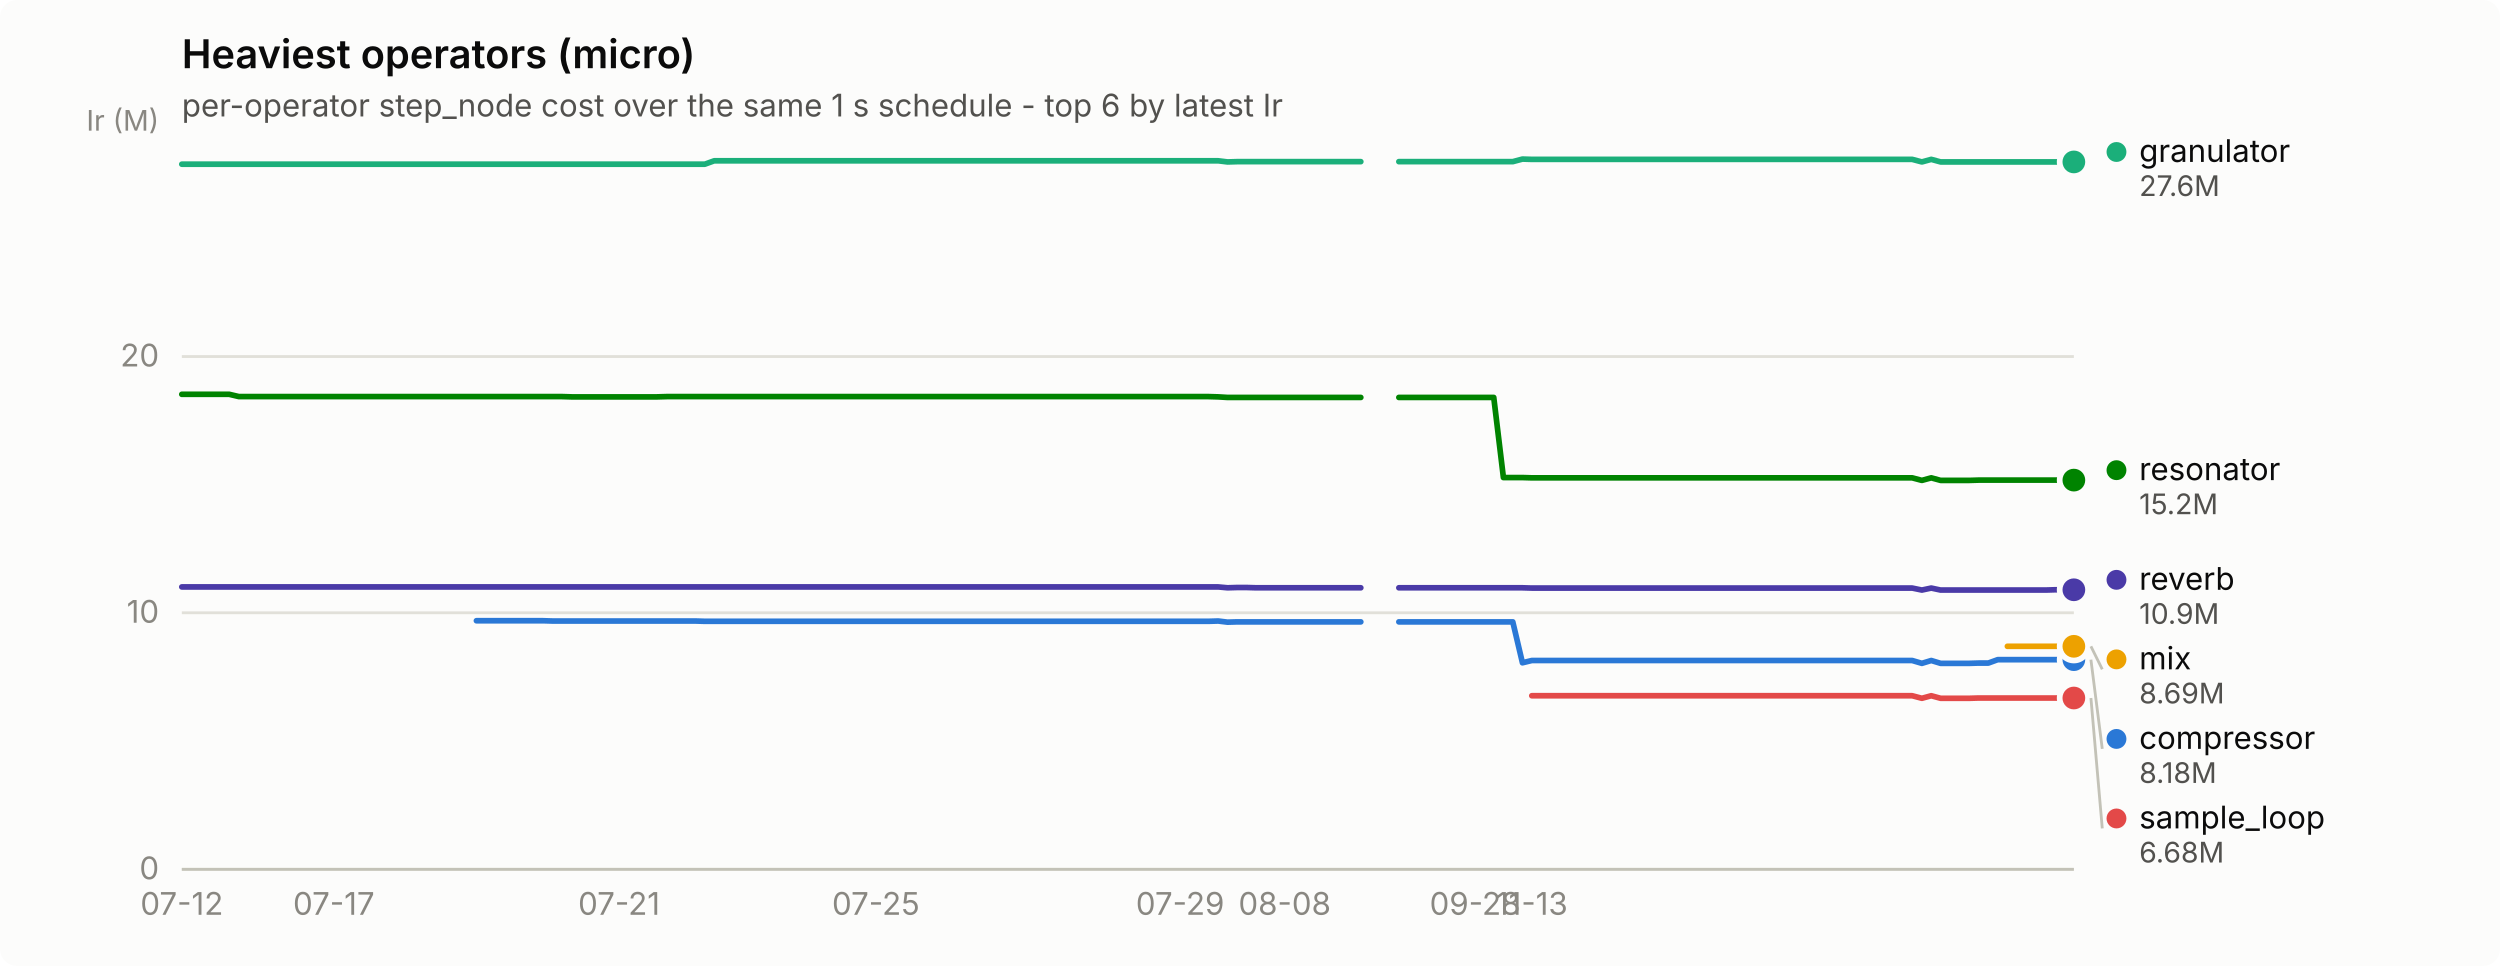
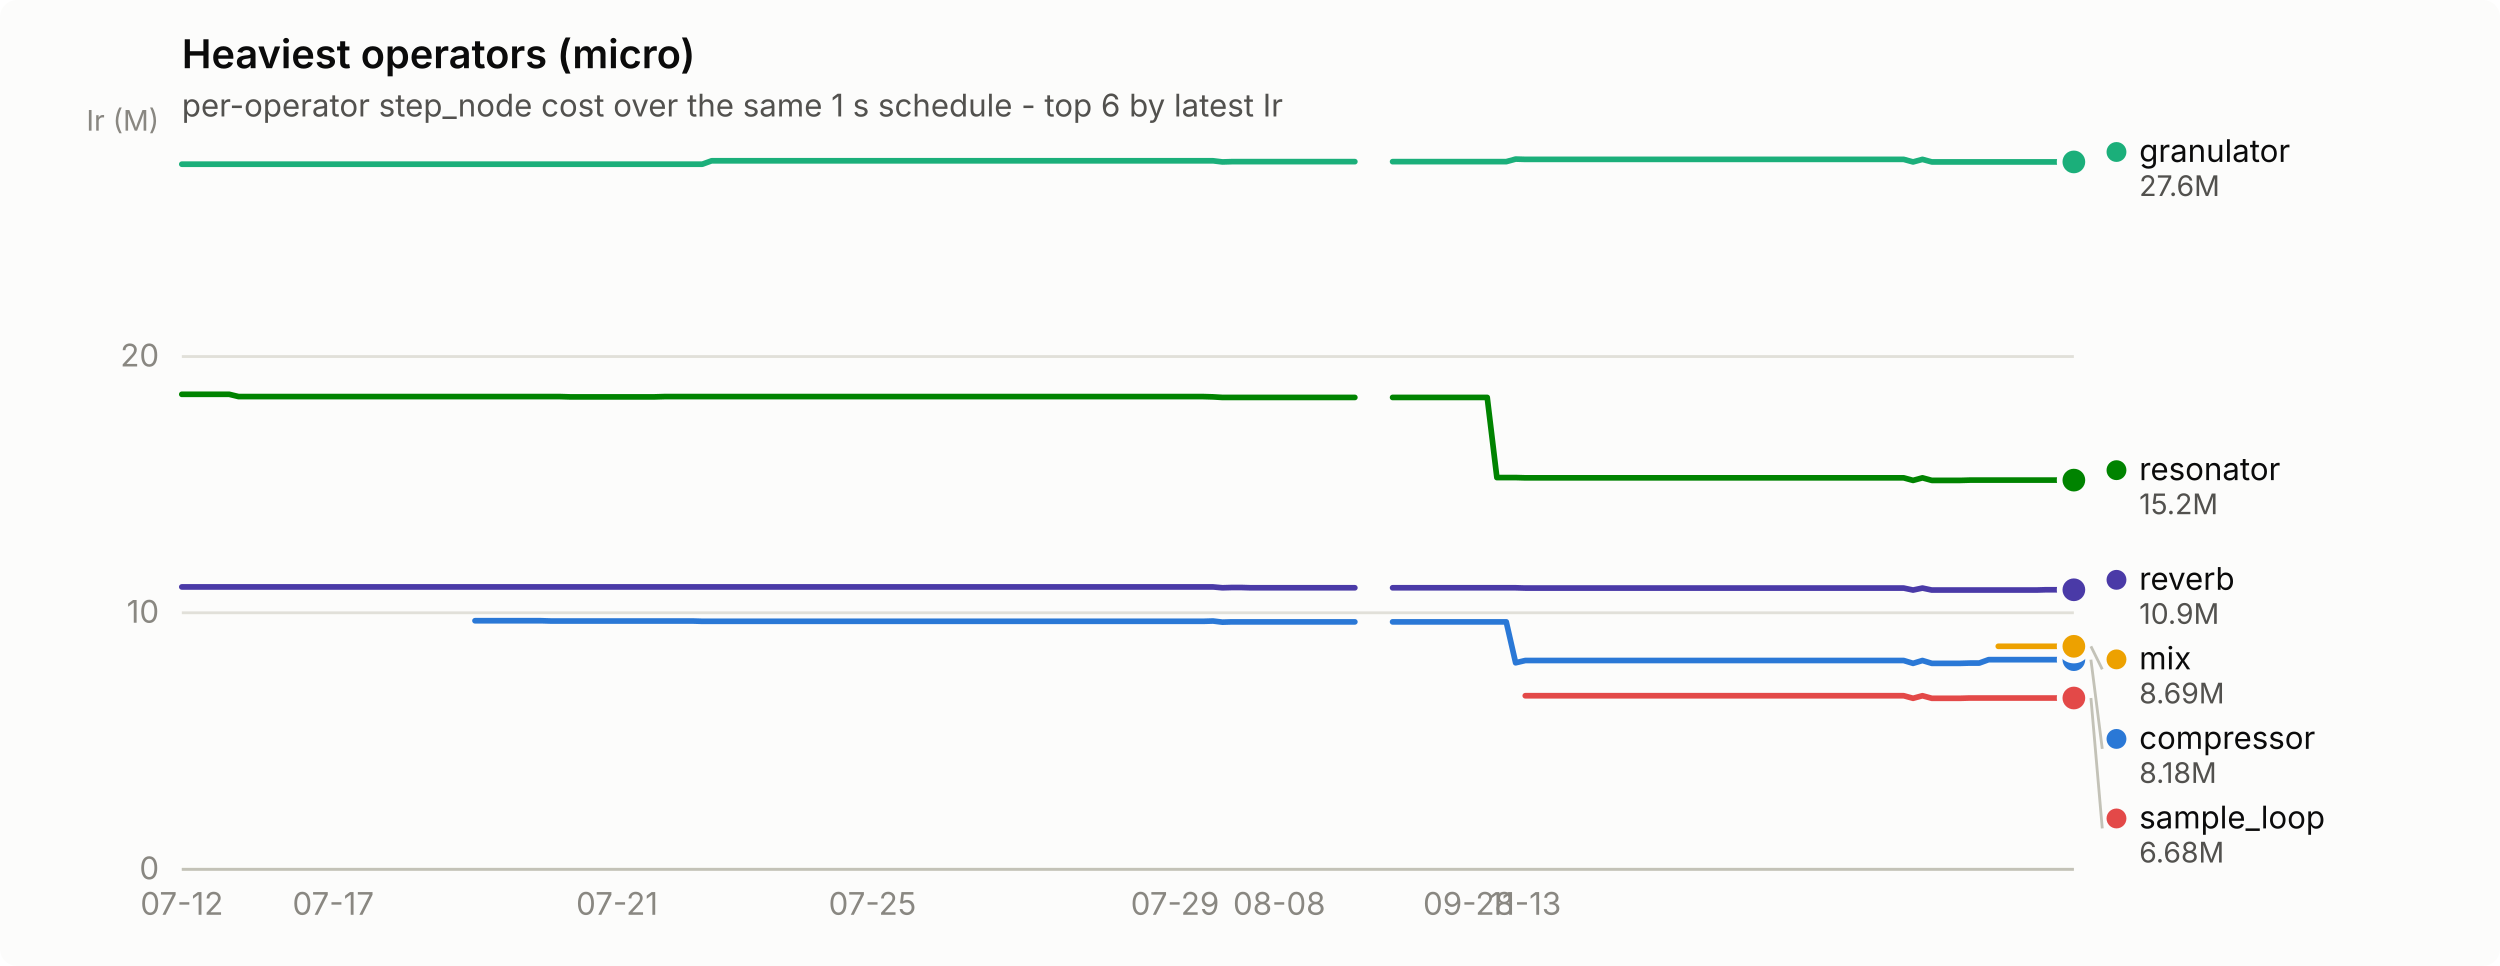
<svg xmlns="http://www.w3.org/2000/svg" width="880" height="340" viewBox="0 0 880 340" role="img" aria-label="Heaviest operators (micro)">
  <rect width="880" height="340" rx="6" fill="#fcfcfb" />
  <text x="64" y="24" font-family="system-ui, -apple-system, &quot;Segoe UI&quot;, sans-serif" font-size="14" font-weight="600" fill="#0b0b0b">Heaviest operators (micro)</text>
  <text x="64" y="41" font-family="system-ui, -apple-system, &quot;Segoe UI&quot;, sans-serif" font-size="11" fill="#52514e">per-operator step_node cost over the same 1 s schedule - top 6 by latest Ir</text>
  <line x1="64" y1="306.0" x2="730" y2="306.0" stroke="#e1e0d9" stroke-width="1" />
  <text x="56" y="309.5" text-anchor="end" font-family="system-ui, -apple-system, &quot;Segoe UI&quot;, sans-serif" font-size="11" style="font-variant-numeric: tabular-nums" fill="#898781">0</text>
  <line x1="64" y1="215.7" x2="730" y2="215.7" stroke="#e1e0d9" stroke-width="1" />
  <text x="56" y="219.2" text-anchor="end" font-family="system-ui, -apple-system, &quot;Segoe UI&quot;, sans-serif" font-size="11" style="font-variant-numeric: tabular-nums" fill="#898781">10</text>
  <line x1="64" y1="125.5" x2="730" y2="125.5" stroke="#e1e0d9" stroke-width="1" />
  <text x="56" y="129.0" text-anchor="end" font-family="system-ui, -apple-system, &quot;Segoe UI&quot;, sans-serif" font-size="11" style="font-variant-numeric: tabular-nums" fill="#898781">20</text>
  <text x="56" y="46" text-anchor="end" font-family="system-ui, -apple-system, &quot;Segoe UI&quot;, sans-serif" font-size="10" fill="#898781">Ir (M)</text>
  <line x1="64" y1="306" x2="730" y2="306" stroke="#c3c2b7" stroke-width="1" />
  <text x="64.0" y="322" text-anchor="middle" font-family="system-ui, -apple-system, &quot;Segoe UI&quot;, sans-serif" font-size="11" style="font-variant-numeric: tabular-nums" fill="#898781">07-12</text>
-   <text x="117.5" y="322" text-anchor="middle" font-family="system-ui, -apple-system, &quot;Segoe UI&quot;, sans-serif" font-size="11" style="font-variant-numeric: tabular-nums" fill="#898781">07-17</text>
-   <text x="217.9" y="322" text-anchor="middle" font-family="system-ui, -apple-system, &quot;Segoe UI&quot;, sans-serif" font-size="11" style="font-variant-numeric: tabular-nums" fill="#898781">07-21</text>
-   <text x="308.3" y="322" text-anchor="middle" font-family="system-ui, -apple-system, &quot;Segoe UI&quot;, sans-serif" font-size="11" style="font-variant-numeric: tabular-nums" fill="#898781">07-25</text>
-   <text x="415.4" y="322" text-anchor="middle" font-family="system-ui, -apple-system, &quot;Segoe UI&quot;, sans-serif" font-size="11" style="font-variant-numeric: tabular-nums" fill="#898781">07-29</text>
-   <text x="452.2" y="322" text-anchor="middle" font-family="system-ui, -apple-system, &quot;Segoe UI&quot;, sans-serif" font-size="11" style="font-variant-numeric: tabular-nums" fill="#898781">08-08</text>
-   <text x="519.2" y="322" text-anchor="middle" font-family="system-ui, -apple-system, &quot;Segoe UI&quot;, sans-serif" font-size="11" style="font-variant-numeric: tabular-nums" fill="#898781">09-28</text>
-   <text x="539.2" y="322" text-anchor="middle" font-family="system-ui, -apple-system, &quot;Segoe UI&quot;, sans-serif" font-size="11" style="font-variant-numeric: tabular-nums" fill="#898781">11-13</text>
-   <path d="M167.7,218.5 L171.1,218.5 L174.4,218.5 L177.8,218.5 L181.1,218.5 L184.5,218.5 L187.8,218.5 L191.2,218.5 L194.5,218.6 L197.9,218.6 L201.2,218.6 L204.6,218.6 L207.9,218.6 L211.3,218.6 L214.6,218.6 L217.9,218.6 L221.3,218.6 L224.6,218.6 L228.0,218.6 L231.3,218.6 L234.7,218.6 L238.0,218.6 L241.4,218.6 L244.7,218.6 L248.1,218.7 L251.4,218.7 L254.8,218.7 L258.1,218.7 L261.5,218.7 L264.8,218.7 L268.2,218.7 L271.5,218.7 L274.8,218.7 L278.2,218.7 L281.5,218.7 L284.9,218.7 L288.2,218.7 L291.6,218.7 L294.9,218.7 L298.3,218.7 L301.6,218.7 L305.0,218.7 L308.3,218.7 L311.7,218.7 L315.0,218.7 L318.4,218.7 L321.7,218.7 L325.0,218.7 L328.4,218.7 L331.7,218.7 L335.1,218.7 L338.4,218.7 L341.8,218.7 L345.1,218.7 L348.5,218.7 L351.8,218.7 L355.2,218.7 L358.5,218.7 L361.9,218.7 L365.2,218.7 L368.6,218.7 L371.9,218.7 L375.2,218.7 L378.6,218.7 L381.9,218.7 L385.3,218.7 L388.6,218.7 L392.0,218.7 L395.3,218.7 L398.7,218.7 L402.0,218.7 L405.4,218.7 L408.7,218.7 L412.1,218.7 L415.4,218.7 L418.8,218.7 L422.1,218.7 L425.4,218.7 L428.8,218.6 L432.1,219.0 L435.5,218.9 L438.8,218.9 L442.2,218.9 L445.5,218.9 L448.9,218.9 L452.2,218.9 L455.6,218.9 L458.9,218.9 L462.3,218.9 L465.6,218.9 L469.0,218.9 L472.3,218.9 L475.6,218.9 L479.0,218.9" fill="none" stroke="#2a78d6" stroke-width="2" stroke-linejoin="round" stroke-linecap="round" />
-   <path d="M492.4,218.9 L495.7,218.9 L499.1,218.9 L502.4,218.9 L505.8,218.9 L509.1,218.9 L512.5,218.9 L515.8,218.9 L519.2,218.9 L522.5,218.9 L525.8,218.9 L529.2,218.9 L532.5,218.9 L535.9,233.3 L539.2,232.5 L542.6,232.5 L545.9,232.5 L549.3,232.5 L552.6,232.5 L556.0,232.5 L559.3,232.5 L562.7,232.5 L566.0,232.5 L569.4,232.5 L572.7,232.5 L576.1,232.5 L579.4,232.5 L582.7,232.5 L586.1,232.5 L589.4,232.5 L592.8,232.5 L596.1,232.5 L599.5,232.5 L602.8,232.5 L606.2,232.5 L609.5,232.5 L612.9,232.5 L616.2,232.5 L619.6,232.5 L622.9,232.5 L626.3,232.5 L629.6,232.5 L632.9,232.5 L636.3,232.5 L639.6,232.5 L643.0,232.5 L646.3,232.5 L649.7,232.5 L653.0,232.5 L656.4,232.5 L659.7,232.5 L663.1,232.5 L666.4,232.5 L669.8,232.5 L673.1,232.5 L676.5,233.5 L679.8,232.5 L683.1,233.5 L686.5,233.5 L689.8,233.5 L693.2,233.5 L696.5,233.4 L699.9,233.4 L703.2,232.2 L706.6,232.2 L709.9,232.2 L713.3,232.2 L716.6,232.2 L720.0,232.2 L723.3,232.2 L726.7,232.2 L730.0,232.2" fill="none" stroke="#2a78d6" stroke-width="2" stroke-linejoin="round" stroke-linecap="round" />
+   <text x="117.3" y="322" text-anchor="middle" font-family="system-ui, -apple-system, &quot;Segoe UI&quot;, sans-serif" font-size="11" style="font-variant-numeric: tabular-nums" fill="#898781">07-17</text>
+   <text x="217.2" y="322" text-anchor="middle" font-family="system-ui, -apple-system, &quot;Segoe UI&quot;, sans-serif" font-size="11" style="font-variant-numeric: tabular-nums" fill="#898781">07-21</text>
+   <text x="307.1" y="322" text-anchor="middle" font-family="system-ui, -apple-system, &quot;Segoe UI&quot;, sans-serif" font-size="11" style="font-variant-numeric: tabular-nums" fill="#898781">07-25</text>
+   <text x="413.6" y="322" text-anchor="middle" font-family="system-ui, -apple-system, &quot;Segoe UI&quot;, sans-serif" font-size="11" style="font-variant-numeric: tabular-nums" fill="#898781">07-29</text>
+   <text x="450.3" y="322" text-anchor="middle" font-family="system-ui, -apple-system, &quot;Segoe UI&quot;, sans-serif" font-size="11" style="font-variant-numeric: tabular-nums" fill="#898781">08-08</text>
+   <text x="516.9" y="322" text-anchor="middle" font-family="system-ui, -apple-system, &quot;Segoe UI&quot;, sans-serif" font-size="11" style="font-variant-numeric: tabular-nums" fill="#898781">09-28</text>
+   <text x="536.9" y="322" text-anchor="middle" font-family="system-ui, -apple-system, &quot;Segoe UI&quot;, sans-serif" font-size="11" style="font-variant-numeric: tabular-nums" fill="#898781">11-13</text>
+   <path d="M167.2,218.5 L170.6,218.5 L173.9,218.5 L177.2,218.5 L180.6,218.5 L183.9,218.5 L187.2,218.5 L190.5,218.5 L193.9,218.6 L197.2,218.6 L200.5,218.6 L203.9,218.6 L207.2,218.6 L210.5,218.6 L213.8,218.6 L217.2,218.6 L220.5,218.6 L223.8,218.6 L227.2,218.6 L230.5,218.6 L233.8,218.6 L237.2,218.6 L240.5,218.6 L243.8,218.6 L247.2,218.7 L250.5,218.7 L253.8,218.7 L257.1,218.7 L260.5,218.7 L263.8,218.7 L267.1,218.7 L270.5,218.7 L273.8,218.7 L277.1,218.7 L280.4,218.7 L283.8,218.7 L287.1,218.7 L290.4,218.7 L293.8,218.7 L297.1,218.7 L300.4,218.7 L303.8,218.7 L307.1,218.7 L310.4,218.7 L313.8,218.7 L317.1,218.7 L320.4,218.7 L323.7,218.7 L327.1,218.7 L330.4,218.7 L333.7,218.7 L337.1,218.7 L340.4,218.7 L343.7,218.7 L347.1,218.7 L350.4,218.7 L353.7,218.7 L357.0,218.7 L360.4,218.7 L363.7,218.7 L367.0,218.7 L370.4,218.7 L373.7,218.7 L377.0,218.7 L380.4,218.7 L383.7,218.7 L387.0,218.7 L390.3,218.7 L393.7,218.7 L397.0,218.7 L400.3,218.7 L403.7,218.7 L407.0,218.7 L410.3,218.7 L413.6,218.7 L417.0,218.7 L420.3,218.7 L423.6,218.7 L427.0,218.6 L430.3,219.0 L433.6,218.9 L437.0,218.9 L440.3,218.9 L443.6,218.9 L446.9,218.9 L450.3,218.9 L453.6,218.9 L456.9,218.9 L460.3,218.9 L463.6,218.9 L466.9,218.9 L470.3,218.9 L473.6,218.9 L476.9,218.9" fill="none" stroke="#2a78d6" stroke-width="2" stroke-linejoin="round" stroke-linecap="round" />
+   <path d="M490.2,218.9 L493.6,218.9 L496.9,218.9 L500.2,218.9 L503.6,218.9 L506.9,218.9 L510.2,218.9 L513.5,218.9 L516.9,218.9 L520.2,218.9 L523.5,218.9 L526.9,218.9 L530.2,218.9 L533.5,233.3 L536.9,232.5 L540.2,232.5 L543.5,232.5 L546.9,232.5 L550.2,232.5 L553.5,232.5 L556.8,232.5 L560.2,232.5 L563.5,232.5 L566.8,232.5 L570.2,232.5 L573.5,232.5 L576.8,232.5 L580.1,232.5 L583.5,232.5 L586.8,232.5 L590.1,232.5 L593.5,232.5 L596.8,232.5 L600.1,232.5 L603.5,232.5 L606.8,232.5 L610.1,232.5 L613.5,232.5 L616.8,232.5 L620.1,232.5 L623.4,232.5 L626.8,232.5 L630.1,232.5 L633.4,232.5 L636.8,232.5 L640.1,232.5 L643.4,232.5 L646.8,232.5 L650.1,232.5 L653.4,232.5 L656.7,232.5 L660.1,232.5 L663.4,232.5 L666.7,232.5 L670.1,232.5 L673.4,233.5 L676.7,232.5 L680.0,233.5 L683.4,233.5 L686.7,233.5 L690.0,233.5 L693.4,233.4 L696.7,233.4 L700.0,232.2 L703.4,232.2 L706.7,232.2 L710.0,232.2 L713.4,232.2 L716.7,232.2 L720.0,232.2 L723.3,232.2 L726.7,232.2 L730.0,232.2" fill="none" stroke="#2a78d6" stroke-width="2" stroke-linejoin="round" stroke-linecap="round" />
  <circle cx="730.0" cy="232.2" r="6" fill="#fcfcfb" />
  <circle cx="730.0" cy="232.2" r="4" fill="#2a78d6" />
-   <path d="M64.0,57.8 L67.3,57.8 L70.7,57.8 L74.0,57.8 L77.4,57.8 L80.7,57.8 L84.1,57.8 L87.4,57.8 L90.8,57.8 L94.1,57.8 L97.5,57.8 L100.8,57.8 L104.2,57.8 L107.5,57.8 L110.9,57.8 L114.2,57.8 L117.5,57.8 L120.9,57.8 L124.2,57.8 L127.6,57.8 L130.9,57.8 L134.3,57.8 L137.6,57.8 L141.0,57.8 L144.3,57.8 L147.7,57.8 L151.0,57.8 L154.4,57.8 L157.7,57.8 L161.1,57.8 L164.4,57.8 L167.7,57.8 L171.1,57.8 L174.4,57.8 L177.8,57.8 L181.1,57.8 L184.5,57.8 L187.8,57.8 L191.2,57.8 L194.5,57.8 L197.9,57.8 L201.2,57.8 L204.6,57.8 L207.9,57.8 L211.3,57.8 L214.6,57.8 L217.9,57.8 L221.3,57.8 L224.6,57.8 L228.0,57.8 L231.3,57.8 L234.7,57.8 L238.0,57.8 L241.4,57.8 L244.7,57.8 L248.1,57.8 L251.4,56.6 L254.8,56.6 L258.1,56.6 L261.5,56.6 L264.8,56.6 L268.2,56.6 L271.5,56.6 L274.8,56.6 L278.2,56.6 L281.5,56.6 L284.9,56.6 L288.2,56.6 L291.6,56.6 L294.9,56.6 L298.3,56.6 L301.6,56.6 L305.0,56.6 L308.3,56.6 L311.7,56.6 L315.0,56.6 L318.4,56.6 L321.7,56.6 L325.0,56.6 L328.4,56.6 L331.7,56.6 L335.1,56.6 L338.4,56.6 L341.8,56.6 L345.1,56.6 L348.5,56.6 L351.8,56.6 L355.2,56.6 L358.5,56.6 L361.9,56.6 L365.2,56.6 L368.6,56.6 L371.9,56.6 L375.2,56.6 L378.6,56.6 L381.9,56.6 L385.3,56.6 L388.6,56.6 L392.0,56.6 L395.3,56.6 L398.7,56.6 L402.0,56.6 L405.4,56.6 L408.7,56.6 L412.1,56.6 L415.4,56.6 L418.8,56.6 L422.1,56.6 L425.4,56.6 L428.8,56.6 L432.1,57.0 L435.5,56.9 L438.8,56.9 L442.2,56.9 L445.5,56.9 L448.9,56.9 L452.2,56.9 L455.6,56.9 L458.9,56.9 L462.3,56.9 L465.6,56.9 L469.0,56.9 L472.3,56.9 L475.6,56.9 L479.0,56.9" fill="none" stroke="#1baf7a" stroke-width="2" stroke-linejoin="round" stroke-linecap="round" />
-   <path d="M492.4,56.9 L495.7,56.9 L499.1,56.9 L502.4,56.9 L505.8,56.9 L509.1,56.9 L512.5,56.9 L515.8,56.9 L519.2,56.9 L522.5,56.9 L525.8,56.9 L529.2,56.9 L532.5,56.9 L535.9,56.0 L539.2,56.1 L542.6,56.1 L545.9,56.1 L549.3,56.1 L552.6,56.1 L556.0,56.1 L559.3,56.1 L562.7,56.1 L566.0,56.1 L569.4,56.1 L572.7,56.1 L576.1,56.1 L579.4,56.1 L582.7,56.1 L586.1,56.1 L589.4,56.1 L592.8,56.1 L596.1,56.1 L599.5,56.1 L602.8,56.1 L606.2,56.1 L609.5,56.1 L612.9,56.1 L616.2,56.1 L619.6,56.1 L622.9,56.1 L626.3,56.1 L629.6,56.1 L632.9,56.1 L636.3,56.1 L639.6,56.1 L643.0,56.1 L646.3,56.1 L649.7,56.1 L653.0,56.1 L656.4,56.1 L659.7,56.1 L663.1,56.1 L666.4,56.1 L669.8,56.1 L673.1,56.1 L676.5,57.0 L679.8,56.1 L683.1,57.0 L686.5,57.0 L689.8,57.0 L693.2,57.0 L696.5,57.0 L699.9,57.0 L703.2,57.0 L706.6,57.0 L709.9,57.0 L713.3,57.0 L716.6,57.0 L720.0,57.0 L723.3,57.0 L726.7,57.0 L730.0,57.0" fill="none" stroke="#1baf7a" stroke-width="2" stroke-linejoin="round" stroke-linecap="round" />
+   <path d="M64.0,57.8 L67.3,57.8 L70.7,57.8 L74.0,57.8 L77.3,57.8 L80.7,57.8 L84.0,57.8 L87.3,57.8 L90.6,57.8 L94.0,57.8 L97.3,57.8 L100.6,57.8 L104.0,57.8 L107.3,57.8 L110.6,57.8 L114.0,57.8 L117.3,57.8 L120.6,57.8 L123.9,57.8 L127.3,57.8 L130.6,57.8 L133.9,57.8 L137.3,57.8 L140.6,57.8 L143.9,57.8 L147.2,57.8 L150.6,57.8 L153.9,57.8 L157.2,57.8 L160.6,57.8 L163.9,57.8 L167.2,57.8 L170.6,57.8 L173.9,57.8 L177.2,57.8 L180.6,57.8 L183.9,57.8 L187.2,57.8 L190.5,57.8 L193.9,57.8 L197.2,57.8 L200.5,57.8 L203.9,57.8 L207.2,57.8 L210.5,57.8 L213.8,57.8 L217.2,57.8 L220.5,57.8 L223.8,57.8 L227.2,57.8 L230.5,57.8 L233.8,57.8 L237.2,57.8 L240.5,57.8 L243.8,57.8 L247.2,57.8 L250.5,56.6 L253.8,56.6 L257.1,56.6 L260.5,56.6 L263.8,56.6 L267.1,56.6 L270.5,56.6 L273.8,56.6 L277.1,56.6 L280.4,56.6 L283.8,56.6 L287.1,56.6 L290.4,56.6 L293.8,56.6 L297.1,56.6 L300.4,56.6 L303.8,56.6 L307.1,56.6 L310.4,56.6 L313.8,56.6 L317.1,56.6 L320.4,56.6 L323.7,56.6 L327.1,56.6 L330.4,56.6 L333.7,56.6 L337.1,56.6 L340.4,56.6 L343.7,56.6 L347.1,56.6 L350.4,56.6 L353.7,56.6 L357.0,56.6 L360.4,56.6 L363.7,56.6 L367.0,56.6 L370.4,56.6 L373.7,56.6 L377.0,56.6 L380.4,56.6 L383.7,56.6 L387.0,56.6 L390.3,56.6 L393.7,56.6 L397.0,56.6 L400.3,56.6 L403.7,56.6 L407.0,56.6 L410.3,56.6 L413.6,56.6 L417.0,56.6 L420.3,56.6 L423.6,56.6 L427.0,56.6 L430.3,57.0 L433.6,56.9 L437.0,56.9 L440.3,56.9 L443.6,56.9 L446.9,56.9 L450.3,56.9 L453.6,56.9 L456.9,56.9 L460.3,56.9 L463.6,56.9 L466.9,56.9 L470.3,56.9 L473.6,56.9 L476.9,56.9" fill="none" stroke="#1baf7a" stroke-width="2" stroke-linejoin="round" stroke-linecap="round" />
+   <path d="M490.2,56.9 L493.6,56.9 L496.9,56.9 L500.2,56.9 L503.6,56.9 L506.9,56.9 L510.2,56.9 L513.5,56.9 L516.9,56.9 L520.2,56.9 L523.5,56.9 L526.9,56.9 L530.2,56.9 L533.5,56.0 L536.9,56.1 L540.2,56.1 L543.5,56.1 L546.9,56.1 L550.2,56.1 L553.5,56.1 L556.8,56.1 L560.2,56.1 L563.5,56.1 L566.8,56.1 L570.2,56.1 L573.5,56.1 L576.8,56.1 L580.1,56.1 L583.5,56.1 L586.8,56.1 L590.1,56.1 L593.5,56.1 L596.8,56.1 L600.1,56.1 L603.5,56.1 L606.8,56.1 L610.1,56.1 L613.5,56.1 L616.8,56.1 L620.1,56.1 L623.4,56.1 L626.8,56.1 L630.1,56.1 L633.4,56.1 L636.8,56.1 L640.1,56.1 L643.4,56.1 L646.8,56.1 L650.1,56.1 L653.4,56.1 L656.7,56.1 L660.1,56.1 L663.4,56.1 L666.7,56.1 L670.1,56.1 L673.4,57.0 L676.7,56.1 L680.0,57.0 L683.4,57.0 L686.7,57.0 L690.0,57.0 L693.4,57.0 L696.7,57.0 L700.0,57.0 L703.4,57.0 L706.7,57.0 L710.0,57.0 L713.4,57.0 L716.7,57.0 L720.0,57.0 L723.3,57.0 L726.7,57.0 L730.0,57.0" fill="none" stroke="#1baf7a" stroke-width="2" stroke-linejoin="round" stroke-linecap="round" />
  <circle cx="730.0" cy="57.0" r="6" fill="#fcfcfb" />
  <circle cx="730.0" cy="57.0" r="4" fill="#1baf7a" />
-   <path d="M706.6,227.5 L709.9,227.5 L713.3,227.5 L716.6,227.5 L720.0,227.5 L723.3,227.5 L726.7,227.5 L730.0,227.5" fill="none" stroke="#eda100" stroke-width="2" stroke-linejoin="round" stroke-linecap="round" />
+   <path d="M703.4,227.5 L706.7,227.5 L710.0,227.5 L713.4,227.5 L716.7,227.5 L720.0,227.5 L723.3,227.5 L726.7,227.5 L730.0,227.5" fill="none" stroke="#eda100" stroke-width="2" stroke-linejoin="round" stroke-linecap="round" />
  <circle cx="730.0" cy="227.5" r="6" fill="#fcfcfb" />
  <circle cx="730.0" cy="227.5" r="4" fill="#eda100" />
-   <path d="M64.0,138.8 L67.3,138.8 L70.7,138.8 L74.0,138.8 L77.4,138.8 L80.7,138.8 L84.1,139.6 L87.4,139.6 L90.8,139.6 L94.1,139.6 L97.5,139.6 L100.8,139.6 L104.2,139.6 L107.5,139.6 L110.9,139.6 L114.2,139.6 L117.5,139.6 L120.9,139.6 L124.2,139.6 L127.6,139.6 L130.9,139.6 L134.3,139.6 L137.6,139.6 L141.0,139.6 L144.3,139.6 L147.7,139.6 L151.0,139.6 L154.4,139.6 L157.7,139.6 L161.1,139.6 L164.4,139.6 L167.7,139.6 L171.1,139.6 L174.4,139.6 L177.8,139.6 L181.1,139.6 L184.5,139.6 L187.8,139.6 L191.2,139.6 L194.5,139.6 L197.9,139.6 L201.2,139.7 L204.6,139.7 L207.9,139.7 L211.3,139.7 L214.6,139.7 L217.9,139.7 L221.3,139.7 L224.6,139.7 L228.0,139.7 L231.3,139.7 L234.7,139.6 L238.0,139.6 L241.4,139.6 L244.7,139.6 L248.1,139.6 L251.4,139.6 L254.8,139.6 L258.1,139.6 L261.5,139.6 L264.8,139.6 L268.2,139.6 L271.5,139.6 L274.8,139.6 L278.2,139.6 L281.5,139.6 L284.9,139.6 L288.2,139.6 L291.6,139.6 L294.9,139.6 L298.3,139.6 L301.6,139.6 L305.0,139.6 L308.3,139.6 L311.7,139.6 L315.0,139.6 L318.4,139.6 L321.7,139.6 L325.0,139.6 L328.4,139.6 L331.7,139.6 L335.1,139.6 L338.4,139.6 L341.8,139.6 L345.1,139.6 L348.5,139.6 L351.8,139.6 L355.2,139.6 L358.5,139.6 L361.9,139.6 L365.2,139.6 L368.6,139.6 L371.9,139.6 L375.2,139.6 L378.6,139.6 L381.9,139.6 L385.3,139.6 L388.6,139.6 L392.0,139.6 L395.3,139.6 L398.7,139.6 L402.0,139.6 L405.4,139.6 L408.7,139.6 L412.1,139.6 L415.4,139.6 L418.8,139.6 L422.1,139.6 L425.4,139.6 L428.8,139.7 L432.1,139.9 L435.5,139.9 L438.8,139.9 L442.2,139.9 L445.5,139.9 L448.9,139.9 L452.2,139.9 L455.6,139.9 L458.9,139.9 L462.3,139.9 L465.6,139.9 L469.0,139.9 L472.3,139.9 L475.6,139.9 L479.0,139.9" fill="none" stroke="#008300" stroke-width="2" stroke-linejoin="round" stroke-linecap="round" />
-   <path d="M492.4,139.9 L495.7,139.9 L499.1,139.9 L502.4,139.9 L505.8,139.9 L509.1,139.9 L512.5,139.9 L515.8,139.9 L519.2,139.9 L522.5,139.9 L525.8,139.9 L529.2,168.1 L532.5,168.1 L535.9,168.1 L539.2,168.2 L542.6,168.2 L545.9,168.2 L549.3,168.2 L552.6,168.2 L556.0,168.2 L559.3,168.2 L562.7,168.2 L566.0,168.2 L569.4,168.2 L572.7,168.2 L576.1,168.2 L579.4,168.2 L582.7,168.2 L586.1,168.2 L589.4,168.2 L592.8,168.2 L596.1,168.2 L599.5,168.2 L602.8,168.2 L606.2,168.2 L609.5,168.2 L612.9,168.2 L616.2,168.2 L619.6,168.2 L622.9,168.2 L626.3,168.2 L629.6,168.2 L632.9,168.2 L636.3,168.2 L639.6,168.2 L643.0,168.2 L646.3,168.2 L649.7,168.2 L653.0,168.2 L656.4,168.2 L659.7,168.2 L663.1,168.2 L666.4,168.2 L669.8,168.2 L673.1,168.2 L676.5,169.1 L679.8,168.2 L683.1,169.1 L686.5,169.1 L689.8,169.1 L693.2,169.1 L696.5,169.0 L699.9,169.0 L703.2,169.0 L706.6,169.0 L709.9,169.0 L713.3,169.0 L716.6,169.0 L720.0,169.0 L723.3,169.0 L726.7,169.0 L730.0,169.0" fill="none" stroke="#008300" stroke-width="2" stroke-linejoin="round" stroke-linecap="round" />
+   <path d="M64.0,138.8 L67.3,138.8 L70.7,138.8 L74.0,138.8 L77.3,138.8 L80.7,138.8 L84.0,139.6 L87.3,139.6 L90.6,139.6 L94.0,139.6 L97.3,139.6 L100.6,139.6 L104.0,139.6 L107.3,139.6 L110.6,139.6 L114.0,139.6 L117.3,139.6 L120.6,139.6 L123.9,139.6 L127.3,139.6 L130.6,139.6 L133.9,139.6 L137.3,139.6 L140.6,139.6 L143.9,139.6 L147.2,139.6 L150.6,139.6 L153.9,139.6 L157.2,139.6 L160.6,139.6 L163.9,139.6 L167.2,139.6 L170.6,139.6 L173.9,139.6 L177.2,139.6 L180.6,139.6 L183.9,139.6 L187.2,139.6 L190.5,139.6 L193.9,139.6 L197.2,139.6 L200.5,139.7 L203.9,139.7 L207.2,139.7 L210.5,139.7 L213.8,139.7 L217.2,139.7 L220.5,139.7 L223.8,139.7 L227.2,139.7 L230.5,139.7 L233.8,139.6 L237.2,139.6 L240.5,139.6 L243.8,139.6 L247.2,139.6 L250.5,139.6 L253.8,139.6 L257.1,139.6 L260.5,139.6 L263.8,139.6 L267.1,139.6 L270.5,139.6 L273.8,139.6 L277.1,139.6 L280.4,139.6 L283.8,139.6 L287.1,139.6 L290.4,139.6 L293.8,139.6 L297.1,139.6 L300.4,139.6 L303.8,139.6 L307.1,139.6 L310.4,139.6 L313.8,139.6 L317.1,139.6 L320.4,139.6 L323.7,139.6 L327.1,139.6 L330.4,139.6 L333.7,139.6 L337.1,139.6 L340.4,139.6 L343.7,139.6 L347.1,139.6 L350.4,139.6 L353.7,139.6 L357.0,139.6 L360.4,139.6 L363.7,139.6 L367.0,139.6 L370.4,139.6 L373.7,139.6 L377.0,139.6 L380.4,139.6 L383.7,139.6 L387.0,139.6 L390.3,139.6 L393.7,139.6 L397.0,139.6 L400.3,139.6 L403.7,139.6 L407.0,139.6 L410.3,139.6 L413.6,139.6 L417.0,139.6 L420.3,139.6 L423.6,139.6 L427.0,139.7 L430.3,139.9 L433.6,139.9 L437.0,139.9 L440.3,139.9 L443.6,139.9 L446.9,139.9 L450.3,139.9 L453.6,139.9 L456.9,139.9 L460.3,139.9 L463.6,139.9 L466.9,139.9 L470.3,139.9 L473.6,139.9 L476.9,139.9" fill="none" stroke="#008300" stroke-width="2" stroke-linejoin="round" stroke-linecap="round" />
+   <path d="M490.2,139.9 L493.6,139.9 L496.9,139.9 L500.2,139.9 L503.6,139.9 L506.9,139.9 L510.2,139.9 L513.5,139.9 L516.9,139.9 L520.2,139.9 L523.5,139.9 L526.9,168.1 L530.2,168.1 L533.5,168.1 L536.9,168.2 L540.2,168.2 L543.5,168.2 L546.9,168.2 L550.2,168.2 L553.5,168.2 L556.8,168.2 L560.2,168.2 L563.5,168.2 L566.8,168.2 L570.2,168.2 L573.5,168.2 L576.8,168.2 L580.1,168.2 L583.5,168.2 L586.8,168.2 L590.1,168.2 L593.5,168.2 L596.8,168.2 L600.1,168.2 L603.5,168.2 L606.8,168.2 L610.1,168.2 L613.5,168.2 L616.8,168.2 L620.1,168.2 L623.4,168.2 L626.8,168.2 L630.1,168.2 L633.4,168.2 L636.8,168.2 L640.1,168.2 L643.4,168.2 L646.8,168.2 L650.1,168.2 L653.4,168.2 L656.7,168.2 L660.1,168.2 L663.4,168.2 L666.7,168.2 L670.1,168.2 L673.4,169.1 L676.7,168.2 L680.0,169.1 L683.4,169.1 L686.7,169.1 L690.0,169.1 L693.4,169.0 L696.7,169.0 L700.0,169.0 L703.4,169.0 L706.7,169.0 L710.0,169.0 L713.4,169.0 L716.7,169.0 L720.0,169.0 L723.3,169.0 L726.7,169.0 L730.0,169.0" fill="none" stroke="#008300" stroke-width="2" stroke-linejoin="round" stroke-linecap="round" />
  <circle cx="730.0" cy="169.0" r="6" fill="#fcfcfb" />
  <circle cx="730.0" cy="169.0" r="4" fill="#008300" />
-   <path d="M64.0,206.6 L67.3,206.6 L70.7,206.6 L74.0,206.6 L77.4,206.6 L80.7,206.6 L84.1,206.6 L87.4,206.6 L90.8,206.6 L94.1,206.6 L97.5,206.6 L100.8,206.6 L104.2,206.6 L107.5,206.6 L110.9,206.6 L114.2,206.6 L117.5,206.6 L120.9,206.6 L124.2,206.6 L127.6,206.6 L130.9,206.6 L134.3,206.6 L137.6,206.6 L141.0,206.6 L144.3,206.6 L147.7,206.6 L151.0,206.6 L154.4,206.6 L157.7,206.6 L161.1,206.6 L164.4,206.6 L167.7,206.6 L171.1,206.6 L174.4,206.6 L177.8,206.6 L181.1,206.6 L184.5,206.6 L187.8,206.6 L191.2,206.6 L194.5,206.6 L197.9,206.6 L201.2,206.6 L204.6,206.6 L207.9,206.6 L211.3,206.6 L214.6,206.6 L217.9,206.6 L221.3,206.6 L224.6,206.6 L228.0,206.6 L231.3,206.6 L234.7,206.6 L238.0,206.6 L241.4,206.6 L244.7,206.6 L248.1,206.6 L251.4,206.6 L254.8,206.6 L258.1,206.6 L261.5,206.6 L264.8,206.6 L268.2,206.6 L271.5,206.6 L274.8,206.6 L278.2,206.6 L281.5,206.6 L284.9,206.6 L288.2,206.6 L291.6,206.6 L294.9,206.6 L298.3,206.6 L301.6,206.6 L305.0,206.6 L308.3,206.6 L311.7,206.6 L315.0,206.6 L318.4,206.6 L321.7,206.6 L325.0,206.6 L328.4,206.6 L331.7,206.6 L335.1,206.6 L338.4,206.6 L341.8,206.6 L345.1,206.6 L348.5,206.6 L351.8,206.6 L355.2,206.6 L358.5,206.6 L361.9,206.6 L365.2,206.6 L368.6,206.6 L371.9,206.6 L375.2,206.6 L378.6,206.6 L381.9,206.6 L385.3,206.6 L388.6,206.6 L392.0,206.6 L395.3,206.6 L398.7,206.6 L402.0,206.6 L405.4,206.6 L408.7,206.6 L412.1,206.6 L415.4,206.6 L418.8,206.6 L422.1,206.6 L425.4,206.6 L428.8,206.6 L432.1,206.9 L435.5,206.8 L438.8,206.8 L442.2,206.9 L445.5,206.9 L448.9,206.9 L452.2,206.9 L455.6,206.9 L458.9,206.9 L462.3,206.9 L465.6,206.9 L469.0,206.9 L472.3,206.9 L475.6,206.9 L479.0,206.9" fill="none" stroke="#4a3aa7" stroke-width="2" stroke-linejoin="round" stroke-linecap="round" />
-   <path d="M492.4,206.9 L495.7,206.9 L499.1,206.9 L502.4,206.9 L505.8,206.9 L509.1,206.9 L512.5,206.9 L515.8,206.9 L519.2,206.9 L522.5,206.9 L525.8,206.9 L529.2,206.9 L532.5,206.9 L535.9,206.9 L539.2,207.0 L542.6,207.0 L545.9,207.0 L549.3,207.0 L552.6,207.0 L556.0,207.0 L559.3,207.0 L562.7,207.0 L566.0,207.0 L569.4,207.0 L572.7,207.0 L576.1,207.0 L579.4,207.0 L582.7,207.0 L586.1,207.0 L589.4,207.0 L592.8,207.0 L596.1,207.0 L599.5,207.0 L602.8,207.0 L606.2,207.0 L609.5,207.0 L612.9,207.0 L616.2,207.0 L619.6,207.0 L622.9,207.0 L626.3,207.0 L629.6,207.0 L632.9,207.0 L636.3,207.0 L639.6,207.0 L643.0,207.0 L646.3,207.0 L649.7,207.0 L653.0,207.0 L656.4,207.0 L659.7,207.0 L663.1,207.0 L666.4,207.0 L669.8,207.0 L673.1,207.0 L676.5,207.7 L679.8,207.0 L683.1,207.7 L686.5,207.7 L689.8,207.7 L693.2,207.7 L696.5,207.7 L699.9,207.7 L703.2,207.7 L706.6,207.7 L709.9,207.7 L713.3,207.7 L716.6,207.7 L720.0,207.7 L723.3,207.6 L726.7,207.6 L730.0,207.6" fill="none" stroke="#4a3aa7" stroke-width="2" stroke-linejoin="round" stroke-linecap="round" />
+   <path d="M64.0,206.6 L67.3,206.6 L70.7,206.6 L74.0,206.6 L77.3,206.6 L80.7,206.6 L84.0,206.6 L87.3,206.6 L90.6,206.6 L94.0,206.6 L97.3,206.6 L100.6,206.6 L104.0,206.6 L107.3,206.6 L110.6,206.6 L114.0,206.6 L117.3,206.6 L120.6,206.6 L123.9,206.6 L127.3,206.6 L130.6,206.6 L133.9,206.6 L137.3,206.6 L140.6,206.6 L143.9,206.6 L147.2,206.6 L150.6,206.6 L153.9,206.6 L157.2,206.6 L160.6,206.6 L163.9,206.6 L167.2,206.6 L170.6,206.6 L173.9,206.6 L177.2,206.6 L180.6,206.6 L183.9,206.6 L187.2,206.6 L190.5,206.6 L193.9,206.6 L197.2,206.6 L200.5,206.6 L203.9,206.6 L207.2,206.6 L210.5,206.6 L213.8,206.6 L217.2,206.6 L220.5,206.6 L223.8,206.6 L227.2,206.6 L230.5,206.6 L233.8,206.6 L237.2,206.6 L240.5,206.6 L243.8,206.6 L247.2,206.6 L250.5,206.6 L253.8,206.6 L257.1,206.6 L260.5,206.6 L263.8,206.6 L267.1,206.6 L270.5,206.6 L273.8,206.6 L277.1,206.6 L280.4,206.6 L283.8,206.6 L287.1,206.6 L290.4,206.6 L293.8,206.6 L297.1,206.6 L300.4,206.6 L303.8,206.6 L307.1,206.6 L310.4,206.6 L313.8,206.6 L317.1,206.6 L320.4,206.6 L323.7,206.6 L327.1,206.6 L330.4,206.6 L333.7,206.6 L337.1,206.6 L340.4,206.6 L343.7,206.6 L347.1,206.6 L350.4,206.6 L353.7,206.6 L357.0,206.6 L360.4,206.6 L363.7,206.6 L367.0,206.6 L370.4,206.6 L373.7,206.6 L377.0,206.6 L380.4,206.6 L383.7,206.6 L387.0,206.6 L390.3,206.6 L393.7,206.6 L397.0,206.6 L400.3,206.6 L403.7,206.6 L407.0,206.6 L410.3,206.6 L413.6,206.6 L417.0,206.6 L420.3,206.6 L423.6,206.6 L427.0,206.6 L430.3,206.9 L433.6,206.8 L437.0,206.8 L440.3,206.9 L443.6,206.9 L446.9,206.9 L450.3,206.9 L453.6,206.9 L456.9,206.9 L460.3,206.9 L463.6,206.9 L466.9,206.9 L470.3,206.9 L473.6,206.9 L476.9,206.9" fill="none" stroke="#4a3aa7" stroke-width="2" stroke-linejoin="round" stroke-linecap="round" />
+   <path d="M490.2,206.9 L493.6,206.9 L496.9,206.9 L500.2,206.9 L503.6,206.9 L506.9,206.9 L510.2,206.9 L513.5,206.9 L516.9,206.9 L520.2,206.9 L523.5,206.9 L526.9,206.9 L530.2,206.9 L533.5,206.9 L536.9,207.0 L540.2,207.0 L543.5,207.0 L546.9,207.0 L550.2,207.0 L553.5,207.0 L556.8,207.0 L560.2,207.0 L563.5,207.0 L566.8,207.0 L570.2,207.0 L573.5,207.0 L576.8,207.0 L580.1,207.0 L583.5,207.0 L586.8,207.0 L590.1,207.0 L593.5,207.0 L596.8,207.0 L600.1,207.0 L603.5,207.0 L606.8,207.0 L610.1,207.0 L613.5,207.0 L616.8,207.0 L620.1,207.0 L623.4,207.0 L626.8,207.0 L630.1,207.0 L633.4,207.0 L636.8,207.0 L640.1,207.0 L643.4,207.0 L646.8,207.0 L650.1,207.0 L653.4,207.0 L656.7,207.0 L660.1,207.0 L663.4,207.0 L666.7,207.0 L670.1,207.0 L673.4,207.7 L676.7,207.0 L680.0,207.7 L683.4,207.7 L686.7,207.7 L690.0,207.7 L693.4,207.7 L696.7,207.7 L700.0,207.7 L703.4,207.7 L706.7,207.7 L710.0,207.7 L713.4,207.7 L716.7,207.7 L720.0,207.6 L723.3,207.6 L726.7,207.6 L730.0,207.6" fill="none" stroke="#4a3aa7" stroke-width="2" stroke-linejoin="round" stroke-linecap="round" />
  <circle cx="730.0" cy="207.6" r="6" fill="#fcfcfb" />
  <circle cx="730.0" cy="207.6" r="4" fill="#4a3aa7" />
-   <path d="M539.2,244.9 L542.6,244.9 L545.9,244.9 L549.3,244.9 L552.6,244.9 L556.0,244.9 L559.3,244.9 L562.7,244.9 L566.0,244.9 L569.4,244.9 L572.7,244.9 L576.1,244.9 L579.4,244.9 L582.7,244.9 L586.1,244.9 L589.4,244.9 L592.8,244.9 L596.1,244.9 L599.5,244.9 L602.8,244.9 L606.2,244.9 L609.5,244.9 L612.9,244.9 L616.2,244.9 L619.6,244.9 L622.9,244.9 L626.3,244.9 L629.6,244.9 L632.9,244.9 L636.3,244.9 L639.6,244.9 L643.0,244.9 L646.3,244.9 L649.7,244.9 L653.0,244.9 L656.4,244.9 L659.7,244.9 L663.1,244.9 L666.4,244.9 L669.8,244.9 L673.1,244.9 L676.5,245.8 L679.8,244.9 L683.1,245.8 L686.5,245.8 L689.8,245.8 L693.2,245.8 L696.5,245.7 L699.9,245.7 L703.2,245.7 L706.6,245.7 L709.9,245.7 L713.3,245.7 L716.6,245.7 L720.0,245.7 L723.3,245.7 L726.7,245.7 L730.0,245.7" fill="none" stroke="#e34948" stroke-width="2" stroke-linejoin="round" stroke-linecap="round" />
+   <path d="M536.9,244.9 L540.2,244.9 L543.5,244.9 L546.9,244.9 L550.2,244.9 L553.5,244.9 L556.8,244.9 L560.2,244.9 L563.5,244.9 L566.8,244.9 L570.2,244.9 L573.5,244.9 L576.8,244.9 L580.1,244.9 L583.5,244.9 L586.8,244.9 L590.1,244.9 L593.5,244.9 L596.8,244.9 L600.1,244.9 L603.5,244.9 L606.8,244.9 L610.1,244.9 L613.5,244.9 L616.8,244.9 L620.1,244.9 L623.4,244.9 L626.8,244.9 L630.1,244.9 L633.4,244.9 L636.8,244.9 L640.1,244.9 L643.4,244.9 L646.8,244.9 L650.1,244.9 L653.4,244.9 L656.7,244.9 L660.1,244.9 L663.4,244.9 L666.7,244.9 L670.1,244.9 L673.4,245.8 L676.7,244.9 L680.0,245.8 L683.4,245.8 L686.7,245.8 L690.0,245.8 L693.4,245.7 L696.7,245.7 L700.0,245.7 L703.4,245.7 L706.7,245.7 L710.0,245.7 L713.4,245.7 L716.7,245.7 L720.0,245.7 L723.3,245.7 L726.7,245.7 L730.0,245.7" fill="none" stroke="#e34948" stroke-width="2" stroke-linejoin="round" stroke-linecap="round" />
  <circle cx="730.0" cy="245.7" r="6" fill="#fcfcfb" />
  <circle cx="730.0" cy="245.7" r="4" fill="#e34948" />
  <circle cx="745.0" cy="53.5" r="3.5" fill="#1baf7a" />
  <text x="753.0" y="57.0" font-family="system-ui, -apple-system, &quot;Segoe UI&quot;, sans-serif" font-size="11" fill="#0b0b0b">granulator</text>
  <text x="753.0" y="69.0" font-family="system-ui, -apple-system, &quot;Segoe UI&quot;, sans-serif" font-size="10" style="font-variant-numeric: tabular-nums" fill="#52514e">27.6M</text>
  <circle cx="745.0" cy="165.5" r="3.5" fill="#008300" />
  <text x="753.0" y="169.0" font-family="system-ui, -apple-system, &quot;Segoe UI&quot;, sans-serif" font-size="11" fill="#0b0b0b">resonator</text>
  <text x="753.0" y="181.0" font-family="system-ui, -apple-system, &quot;Segoe UI&quot;, sans-serif" font-size="10" style="font-variant-numeric: tabular-nums" fill="#52514e">15.2M</text>
  <circle cx="745.0" cy="204.1" r="3.5" fill="#4a3aa7" />
  <text x="753.0" y="207.6" font-family="system-ui, -apple-system, &quot;Segoe UI&quot;, sans-serif" font-size="11" fill="#0b0b0b">reverb</text>
  <text x="753.0" y="219.6" font-family="system-ui, -apple-system, &quot;Segoe UI&quot;, sans-serif" font-size="10" style="font-variant-numeric: tabular-nums" fill="#52514e">10.9M</text>
  <line x1="736.0" y1="227.5" x2="740.0" y2="235.6" stroke="#c3c2b7" stroke-width="1" />
  <circle cx="745.0" cy="232.1" r="3.5" fill="#eda100" />
  <text x="753.0" y="235.6" font-family="system-ui, -apple-system, &quot;Segoe UI&quot;, sans-serif" font-size="11" fill="#0b0b0b">mix</text>
  <text x="753.0" y="247.6" font-family="system-ui, -apple-system, &quot;Segoe UI&quot;, sans-serif" font-size="10" style="font-variant-numeric: tabular-nums" fill="#52514e">8.69M</text>
  <line x1="736.0" y1="232.2" x2="740.0" y2="263.6" stroke="#c3c2b7" stroke-width="1" />
  <circle cx="745.0" cy="260.1" r="3.5" fill="#2a78d6" />
  <text x="753.0" y="263.6" font-family="system-ui, -apple-system, &quot;Segoe UI&quot;, sans-serif" font-size="11" fill="#0b0b0b">compressor</text>
  <text x="753.0" y="275.6" font-family="system-ui, -apple-system, &quot;Segoe UI&quot;, sans-serif" font-size="10" style="font-variant-numeric: tabular-nums" fill="#52514e">8.18M</text>
  <line x1="736.0" y1="245.7" x2="740.0" y2="291.6" stroke="#c3c2b7" stroke-width="1" />
  <circle cx="745.0" cy="288.1" r="3.5" fill="#e34948" />
  <text x="753.0" y="291.6" font-family="system-ui, -apple-system, &quot;Segoe UI&quot;, sans-serif" font-size="11" fill="#0b0b0b">sample_loop</text>
  <text x="753.0" y="303.6" font-family="system-ui, -apple-system, &quot;Segoe UI&quot;, sans-serif" font-size="10" style="font-variant-numeric: tabular-nums" fill="#52514e">6.68M</text>
</svg>
